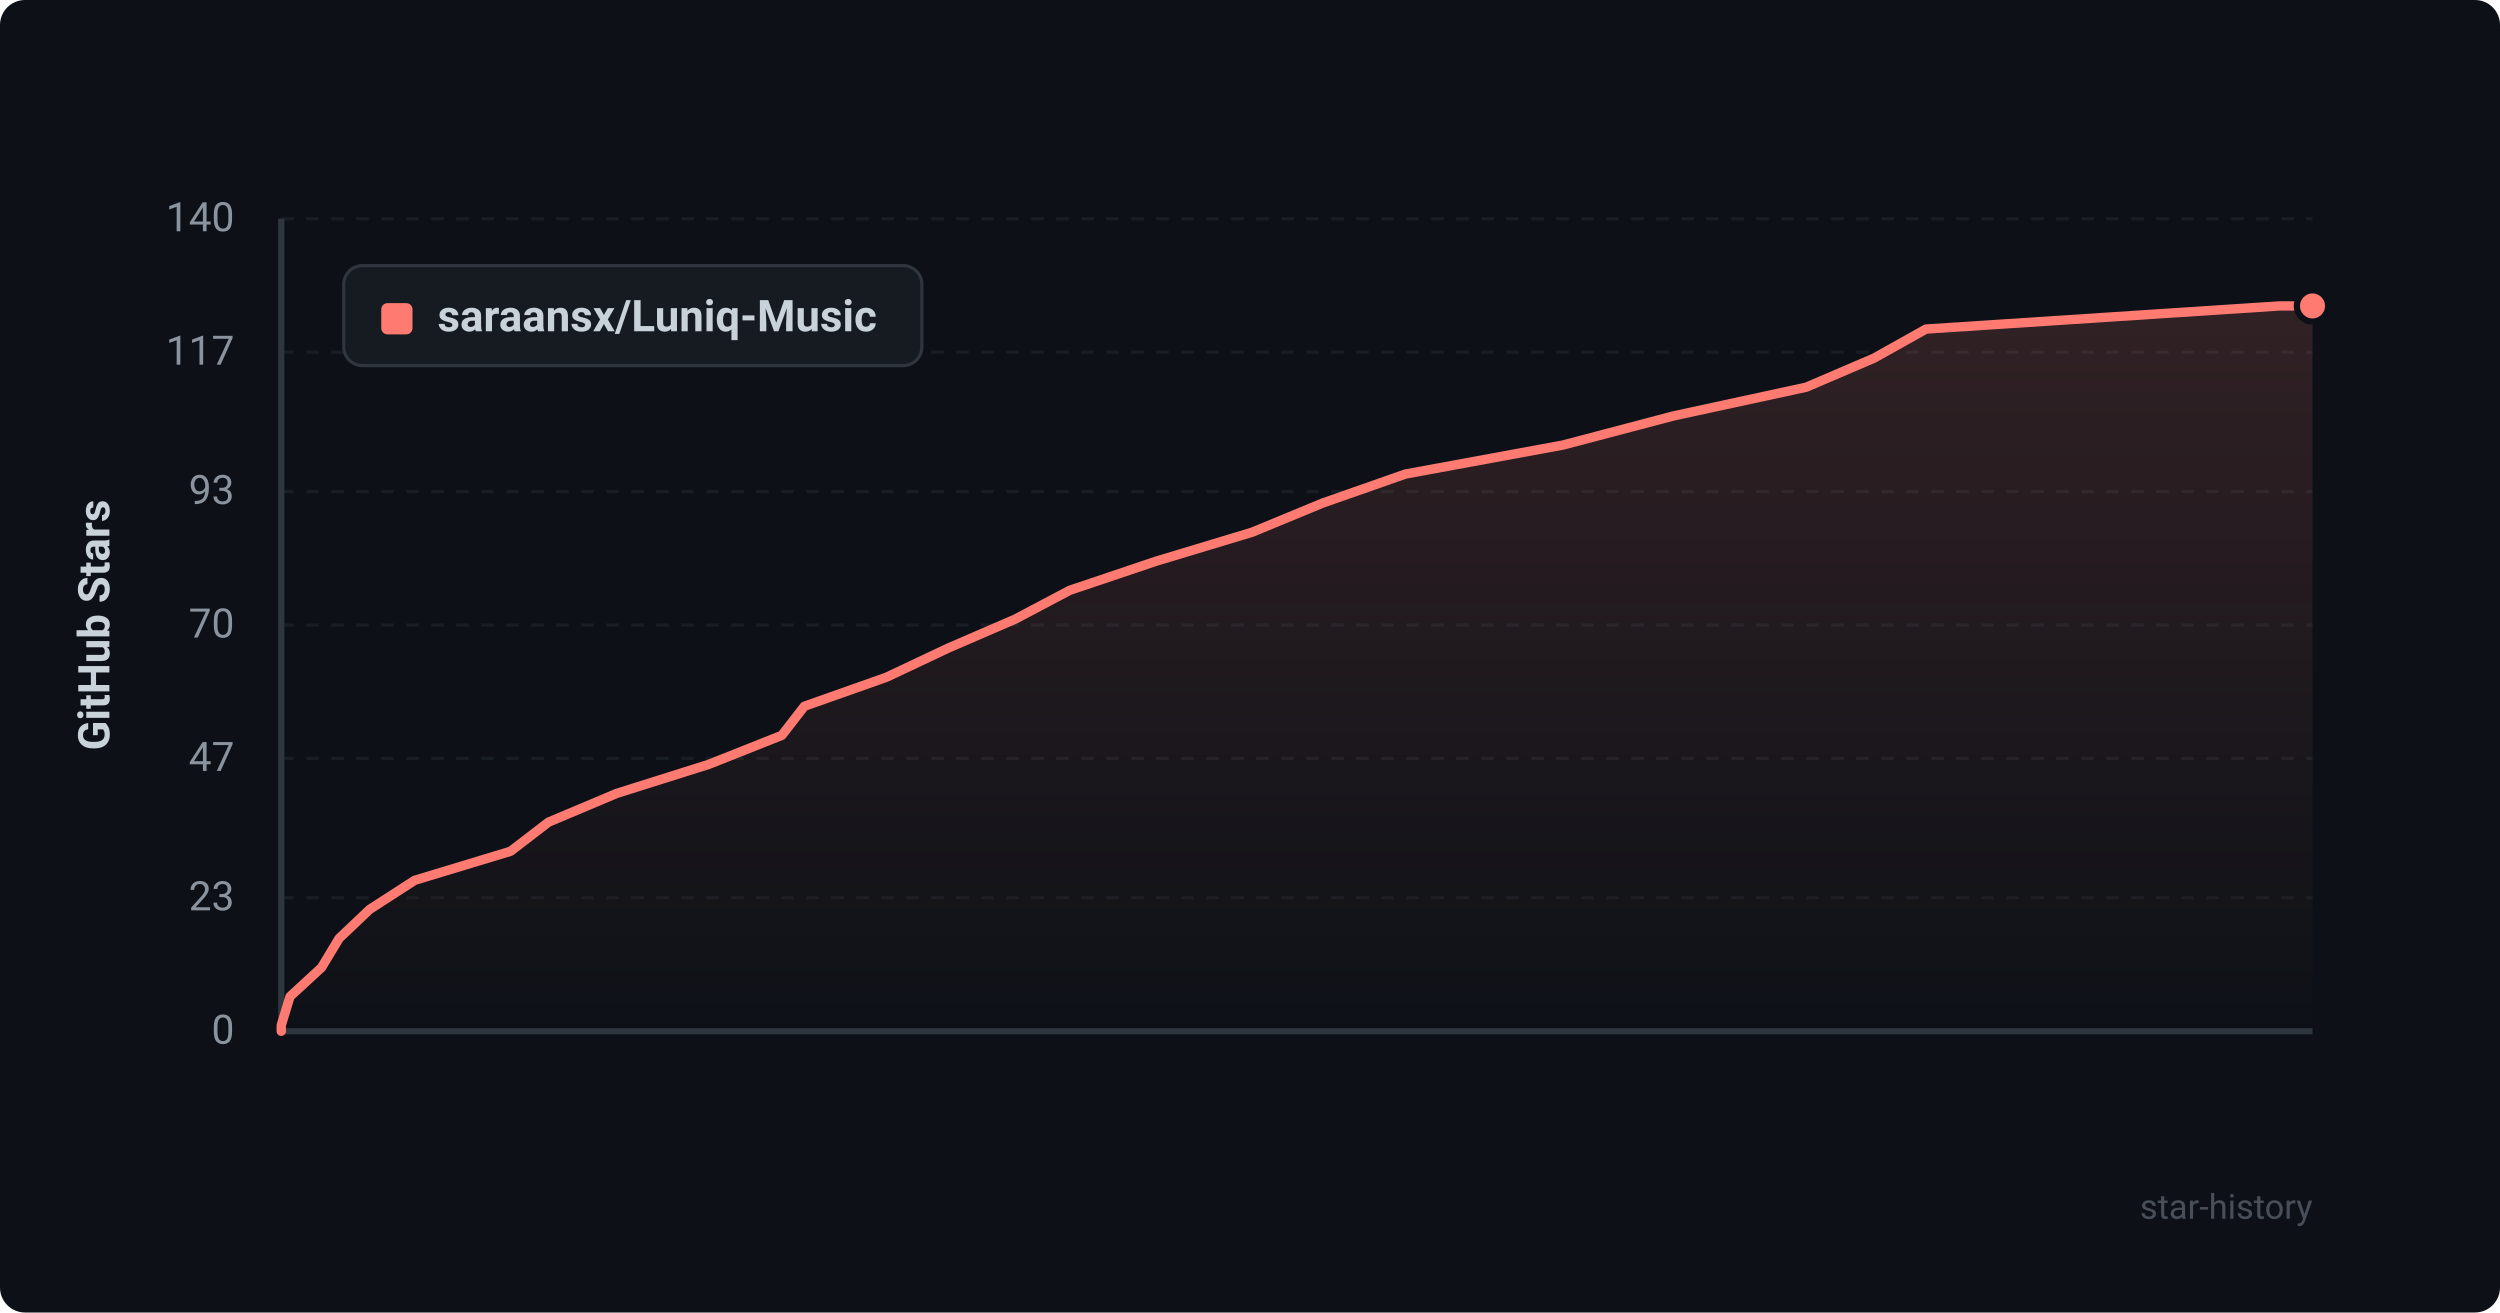
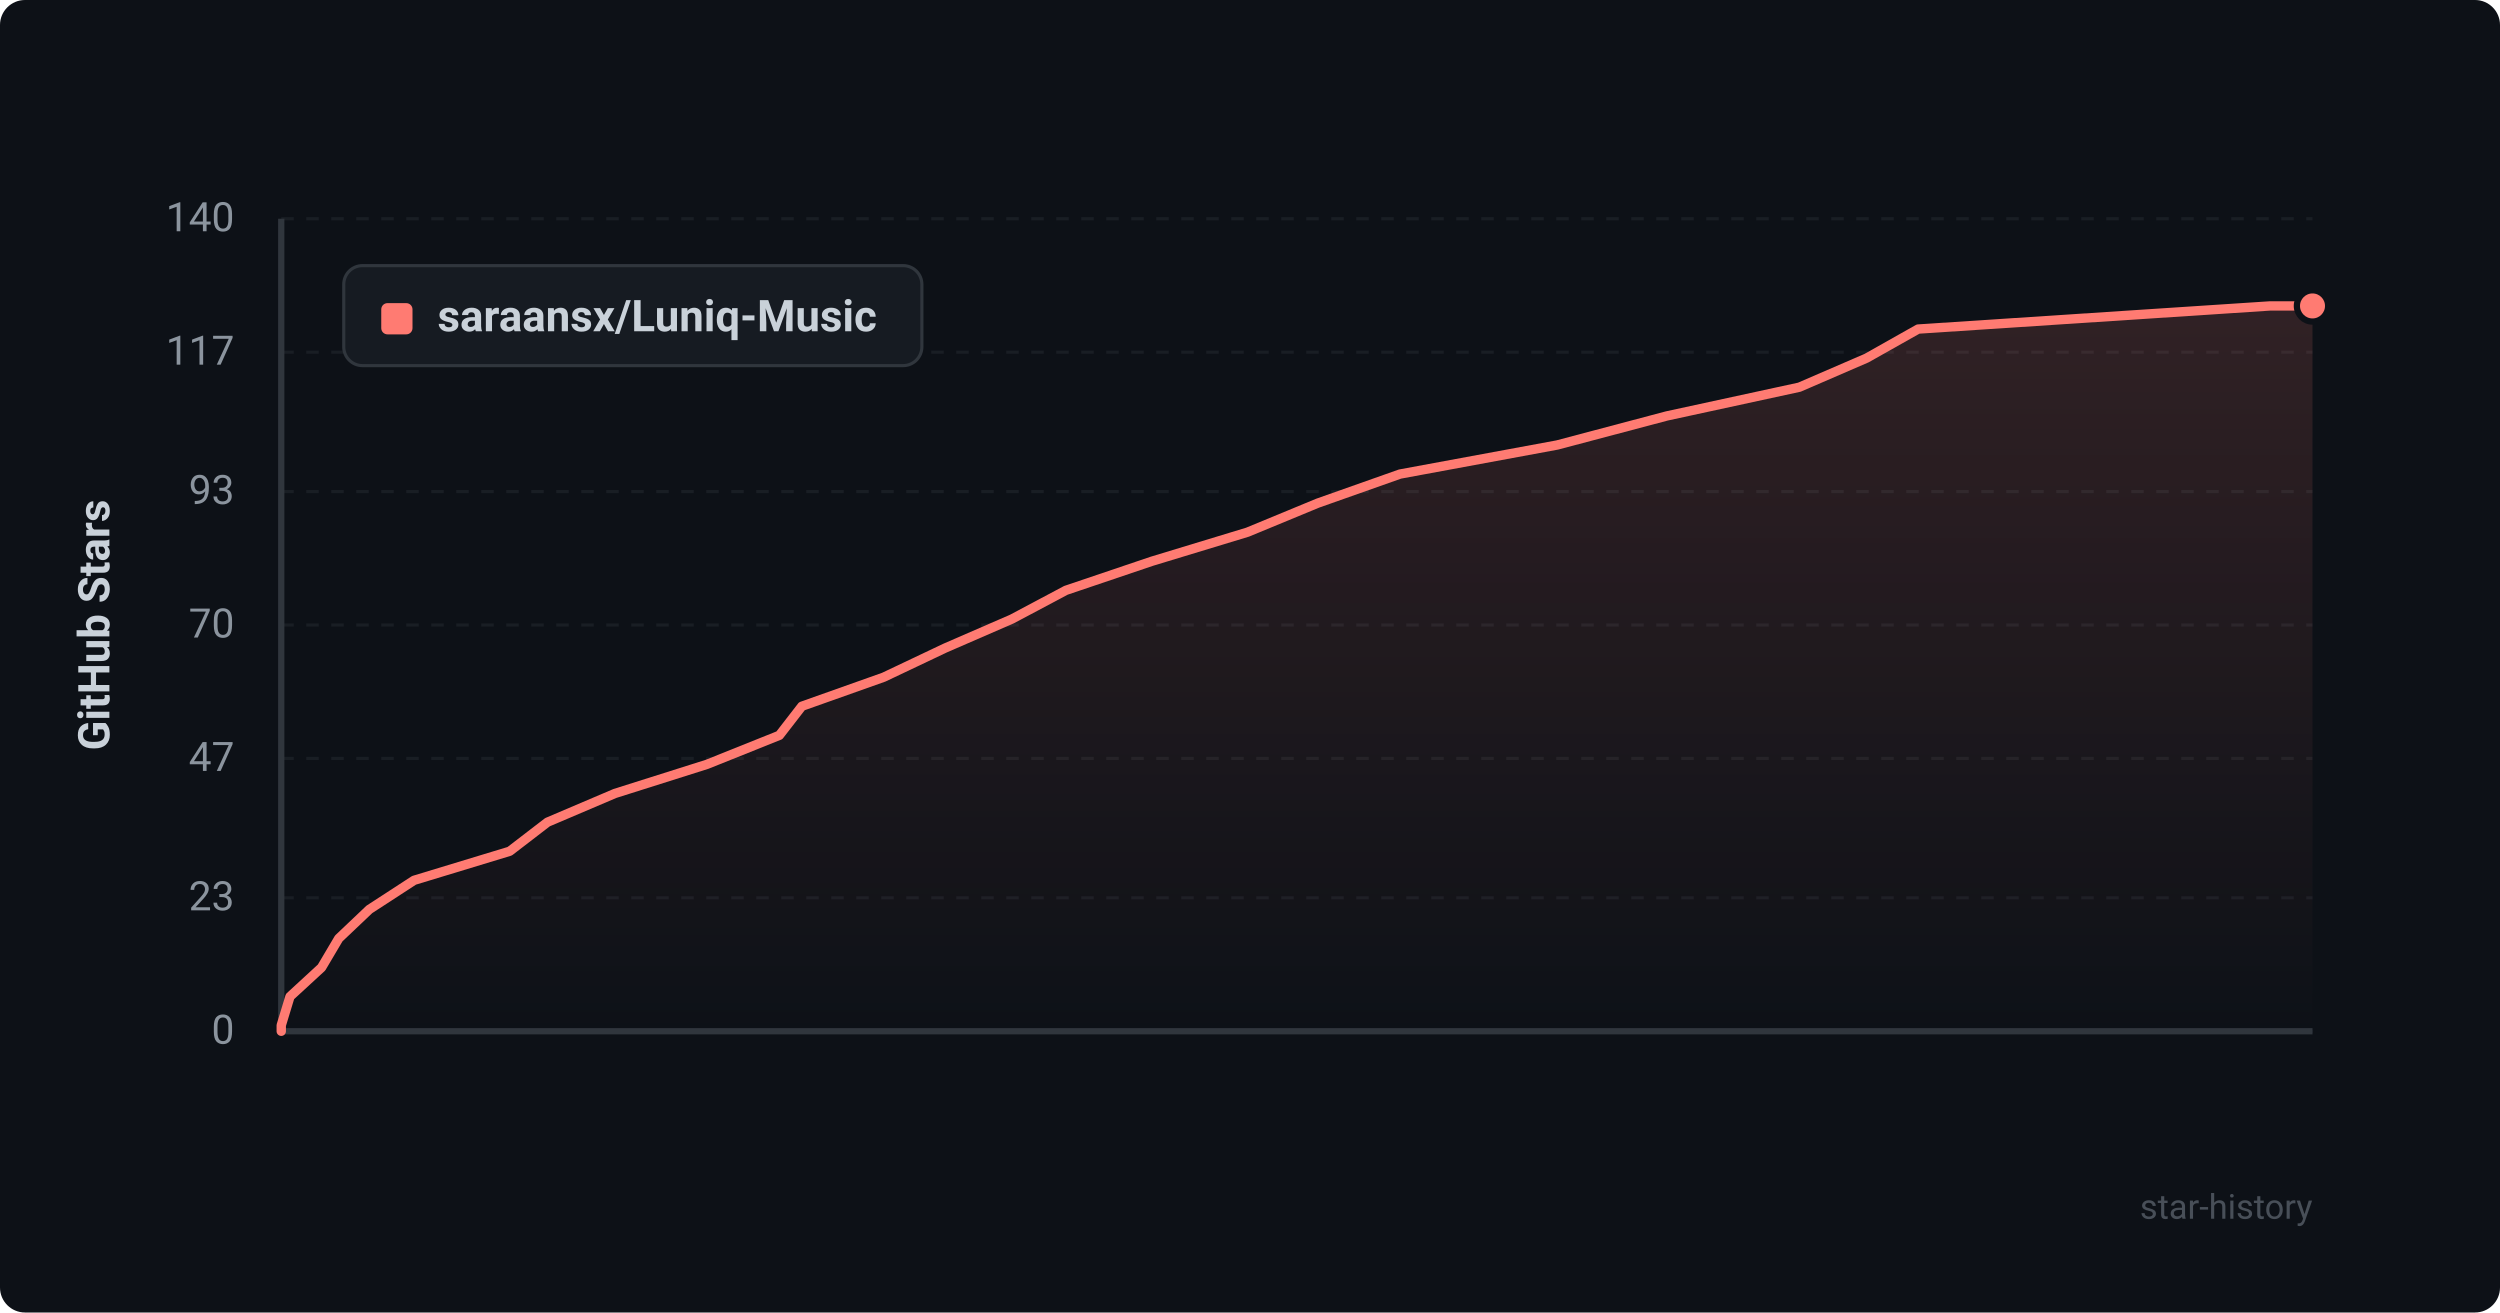
<svg xmlns="http://www.w3.org/2000/svg" viewBox="0 0 800 420" width="100%" height="100%">
  <defs>
    <style>
      .bg { fill: #0d1117; rx: 8px; }
      .grid { stroke: #21262d; stroke-width: 1; stroke-dasharray: 4 4; }
      .axis { stroke: #30363d; stroke-width: 2; }
      .axis-text { fill: #8b949e; font-family: -apple-system, BlinkMacSystemFont, "Segoe UI", Roboto, Helvetica, Arial, sans-serif; font-size: 13px; }
      .title-text { fill: #c9d1d9; font-family: -apple-system, BlinkMacSystemFont, "Segoe UI", Roboto, Helvetica, Arial, sans-serif; font-size: 14px; font-weight: 600; }
      .line { fill: none; stroke: #ff7b72; stroke-width: 3; stroke-linecap: round; stroke-linejoin: round; }
      .area { fill: url(#grad); opacity: 0.15; }
      .dot { fill: #ff7b72; stroke: #0d1117; stroke-width: 2; }
      .legend-bg { fill: #161b22; stroke: #30363d; stroke-width: 1; rx: 6px; }
      .watermark { fill: #484f58; font-family: -apple-system, BlinkMacSystemFont, "Segoe UI", Roboto, Helvetica, Arial, sans-serif; font-size: 11px; }
    </style>
    <linearGradient id="grad" x1="0%" y1="0%" x2="0%" y2="100%">
      <stop offset="0%" stop-color="#ff7b72" stop-opacity="1" />
      <stop offset="100%" stop-color="#ff7b72" stop-opacity="0" />
    </linearGradient>
  </defs>
  <rect width="800" height="420" class="bg" />
  <line x1="90" y1="330.0" x2="740" y2="330.0" class="grid" opacity="0.6" />
  <text x="75" y="334.0" text-anchor="end" class="axis-text">0</text>
  <line x1="90" y1="287.3" x2="740" y2="287.3" class="grid" opacity="0.6" />
  <text x="75" y="291.3" text-anchor="end" class="axis-text">23</text>
  <line x1="90" y1="242.7" x2="740" y2="242.7" class="grid" opacity="0.6" />
  <text x="75" y="246.7" text-anchor="end" class="axis-text">47</text>
  <line x1="90" y1="200.0" x2="740" y2="200.0" class="grid" opacity="0.6" />
  <text x="75" y="204.0" text-anchor="end" class="axis-text">70</text>
  <line x1="90" y1="157.3" x2="740" y2="157.3" class="grid" opacity="0.6" />
  <text x="75" y="161.3" text-anchor="end" class="axis-text">93</text>
  <line x1="90" y1="112.7" x2="740" y2="112.7" class="grid" opacity="0.6" />
  <text x="75" y="116.7" text-anchor="end" class="axis-text">117</text>
  <line x1="90" y1="70.0" x2="740" y2="70.0" class="grid" opacity="0.6" />
  <text x="75" y="74.0" text-anchor="end" class="axis-text">140</text>
  <line x1="90" y1="70" x2="90" y2="330" class="axis" />
  <line x1="90" y1="330" x2="740" y2="330" class="axis" />
  <text x="35" y="200" text-anchor="middle" transform="rotate(-90 35 200)" class="title-text">GitHub Stars</text>
-   <path d="M 90 330 L 90.0 328.1 L 92.8 318.9 L 102.9 309.6 L 108.5 300.3 L 118.3 291.0 L 132.7 281.7 L 163.4 272.4 L 175.5 263.1 L 197.3 253.9 L 226.8 244.6 L 250.2 235.3 L 257.4 226.0 L 283.7 216.7 L 303.4 207.4 L 324.9 198.1 L 342.3 188.9 L 369.9 179.6 L 400.7 170.3 L 423.2 161.0 L 449.7 151.7 L 500.2 142.4 L 535.5 133.1 L 578.0 123.9 L 599.7 114.6 L 616.3 105.3 L 729.4 97.9 L 740.0 97.9 L 740.0 330 Z" class="area" />
-   <path d="M 90 330 L 90.0 328.1 L 92.8 318.9 L 102.9 309.6 L 108.5 300.3 L 118.3 291.0 L 132.7 281.7 L 163.4 272.4 L 175.5 263.1 L 197.3 253.9 L 226.8 244.6 L 250.2 235.3 L 257.4 226.0 L 283.7 216.7 L 303.4 207.4 L 324.9 198.1 L 342.3 188.9 L 369.9 179.6 L 400.7 170.3 L 423.2 161.0 L 449.7 151.7 L 500.2 142.4 L 535.5 133.1 L 578.0 123.9 L 599.7 114.6 L 616.3 105.3 L 729.4 97.9 L 740.0 97.9" class="line" />
+   <path d="M 90 330 L 90.0 328.1 L 92.8 318.9 L 102.9 309.6 L 108.4 300.3 L 118.2 291.0 L 132.5 281.7 L 163.1 272.4 L 175.2 263.1 L 196.8 253.9 L 226.2 244.6 L 249.4 235.3 L 256.6 226.0 L 282.8 216.7 L 302.4 207.4 L 323.8 198.1 L 341.1 188.9 L 368.6 179.6 L 399.2 170.3 L 421.7 161.0 L 448.0 151.7 L 498.3 142.4 L 533.4 133.1 L 575.8 123.9 L 597.3 114.6 L 613.8 105.3 L 726.4 97.9 L 740.0 97.9 L 740.0 330 Z" class="area" />
+   <path d="M 90 330 L 90.0 328.1 L 92.8 318.9 L 102.9 309.6 L 108.4 300.3 L 118.2 291.0 L 132.5 281.7 L 163.1 272.4 L 175.2 263.1 L 196.8 253.9 L 226.2 244.6 L 249.4 235.3 L 256.6 226.0 L 282.8 216.7 L 302.4 207.4 L 323.8 198.1 L 341.1 188.9 L 368.6 179.6 L 399.2 170.3 L 421.7 161.0 L 448.0 151.7 L 498.3 142.4 L 533.4 133.1 L 575.8 123.9 L 597.3 114.6 L 613.8 105.3 L 726.4 97.9 L 740.0 97.9" class="line" />
  <circle cx="740.0" cy="97.9" r="5" class="dot" />
  <rect x="110" y="85" width="185" height="32" class="legend-bg" />
  <rect x="122" y="97" width="10" height="10" rx="2" fill="#ff7b72" />
  <text x="140" y="106" class="title-text" font-size="13">saraansx/Luniq-Music</text>
  <text x="740" y="390" text-anchor="end" class="watermark">star-history</text>
</svg>
